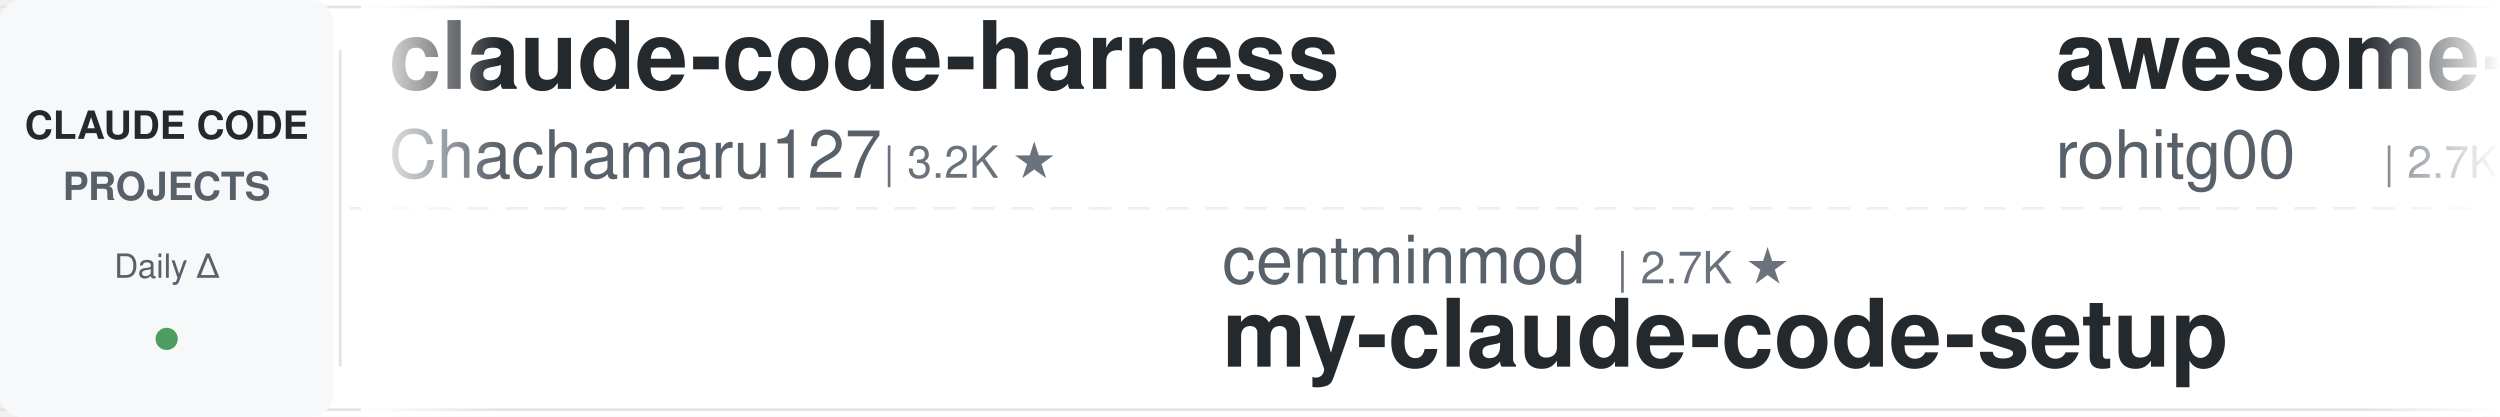
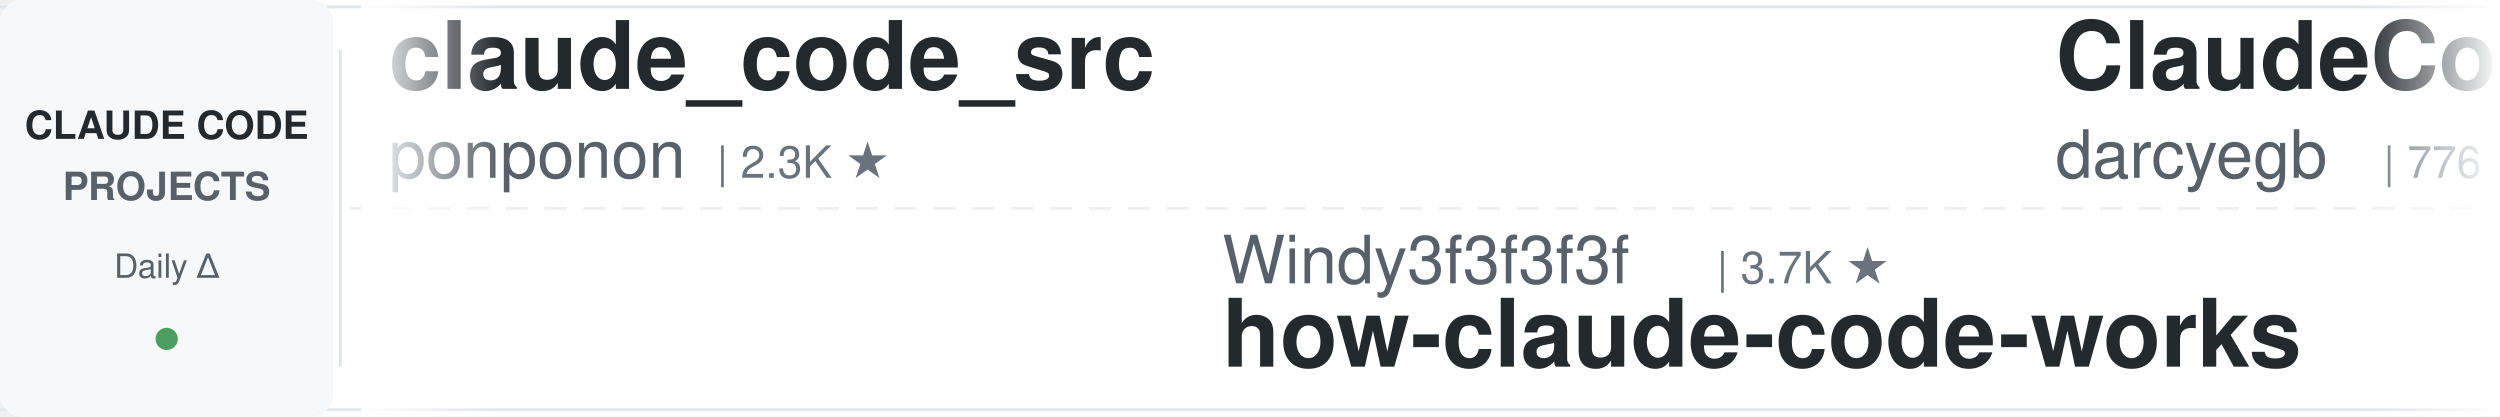
<svg xmlns="http://www.w3.org/2000/svg" width="900" height="150">
  <defs>
    <linearGradient id="leftFade" x1="0%" y1="0%" x2="100%" y2="0%">
      <stop offset="0%" style="stop-color:#ffffff;stop-opacity:1" />
      <stop offset="100%" style="stop-color:#ffffff;stop-opacity:0" />
    </linearGradient>
    <linearGradient id="rightFade" x1="0%" y1="0%" x2="100%" y2="0%">
      <stop offset="0%" style="stop-color:#ffffff;stop-opacity:0" />
      <stop offset="100%" style="stop-color:#ffffff;stop-opacity:1" />
    </linearGradient>
  </defs>
  <rect width="900" height="150" fill="#ffffff" rx="8" />
  <rect x="0" y="2" width="900" height="1" fill="#e1e4e8" />
  <rect x="0" y="147" width="900" height="1" fill="#e1e4e8" />
  <line x1="0" y1="75" x2="900" y2="75" stroke="#e1e4e8" stroke-width="1" stroke-dasharray="8 6" opacity="0.6" />
  <rect x="0" y="0" width="120" height="150" fill="#f6f8fa" rx="8" />
  <text x="60" y="50" font-family="-apple-system, BlinkMacSystemFont, 'Segoe UI', Helvetica, Arial, sans-serif" font-size="14" font-weight="600" fill="#24292e" text-anchor="middle">CLAUDE CODE</text>
  <text x="60" y="72" font-family="-apple-system, BlinkMacSystemFont, 'Segoe UI', Helvetica, Arial, sans-serif" font-size="14" font-weight="600" fill="#586069" text-anchor="middle">PROJECTS</text>
  <text x="60" y="100" font-family="-apple-system, BlinkMacSystemFont, 'Segoe UI', Helvetica, Arial, sans-serif" font-size="12" font-weight="500" fill="#586069" text-anchor="middle">Daily Δ</text>
  <circle cx="60" cy="122" r="4" fill="#22863a" opacity="0.8" />
  <rect x="122" y="18" width="1" height="114" fill="#e1e4e8" />
  <clipPath id="tickerClip">
    <rect x="130" y="0" width="770" height="150" />
  </clipPath>
  <g clip-path="url(#tickerClip)">
    <g id="tickerItems">
      <animateTransform attributeName="transform" attributeType="XML" type="translate" from="0 0" to="-3000 0" dur="54s" repeatCount="indefinite" />
      <g transform="translate(0, 0)">
-         <text x="140" y="32" font-family="-apple-system, BlinkMacSystemFont, 'Segoe UI', Helvetica, Arial, sans-serif" font-size="34" font-weight="600" fill="#24292e">claude-code-harness</text>
-         <text x="140" y="64" font-family="-apple-system, BlinkMacSystemFont, 'Segoe UI', Helvetica, Arial, sans-serif" font-size="24" font-weight="400" fill="#586069">Chachamaru127</text>
-         <text x="318" y="64" font-family="-apple-system, BlinkMacSystemFont, 'Segoe UI', Helvetica, Arial, sans-serif" font-size="16" font-weight="500" fill="#6a737d">| 3.2K ★</text>
+         <text x="140" y="32" font-family="-apple-system, BlinkMacSystemFont, 'Segoe UI', Helvetica, Arial, sans-serif" font-size="34" font-weight="600" fill="#24292e">claude_code_src</text>
+         <text x="140" y="64" font-family="-apple-system, BlinkMacSystemFont, 'Segoe UI', Helvetica, Arial, sans-serif" font-size="24" font-weight="400" fill="#586069">ponponon</text>
+         <text x="258" y="64" font-family="-apple-system, BlinkMacSystemFont, 'Segoe UI', Helvetica, Arial, sans-serif" font-size="16" font-weight="500" fill="#6a737d">| 2.3K ★</text>
      </g>
      <g transform="translate(300, 0)">
-         <text x="140" y="102" font-family="-apple-system, BlinkMacSystemFont, 'Segoe UI', Helvetica, Arial, sans-serif" font-size="24" font-weight="400" fill="#586069">centminmod</text>
-         <text x="282" y="102" font-family="-apple-system, BlinkMacSystemFont, 'Segoe UI', Helvetica, Arial, sans-serif" font-size="16" font-weight="500" fill="#6a737d">| 2.7K ★</text>
-         <text x="140" y="132" font-family="-apple-system, BlinkMacSystemFont, 'Segoe UI', Helvetica, Arial, sans-serif" font-size="34" font-weight="600" fill="#24292e">my-claude-code-setup</text>
-       </g>
-       <g transform="translate(600, 0)">
-         <text x="140" y="32" font-family="-apple-system, BlinkMacSystemFont, 'Segoe UI', Helvetica, Arial, sans-serif" font-size="34" font-weight="600" fill="#24292e">awesome-claude-code-tool...</text>
-         <text x="140" y="64" font-family="-apple-system, BlinkMacSystemFont, 'Segoe UI', Helvetica, Arial, sans-serif" font-size="24" font-weight="400" fill="#586069">rohitg00</text>
-         <text x="258" y="64" font-family="-apple-system, BlinkMacSystemFont, 'Segoe UI', Helvetica, Arial, sans-serif" font-size="16" font-weight="500" fill="#6a737d">| 2.7K ★</text>
-       </g>
-       <g transform="translate(900, 0)">
        <text x="140" y="102" font-family="-apple-system, BlinkMacSystemFont, 'Segoe UI', Helvetica, Arial, sans-serif" font-size="24" font-weight="400" fill="#586069">Windy3f3f3f3f</text>
        <text x="318" y="102" font-family="-apple-system, BlinkMacSystemFont, 'Segoe UI', Helvetica, Arial, sans-serif" font-size="16" font-weight="500" fill="#6a737d">| 3.7K ★</text>
        <text x="140" y="132" font-family="-apple-system, BlinkMacSystemFont, 'Segoe UI', Helvetica, Arial, sans-serif" font-size="34" font-weight="600" fill="#24292e">how-claude-code-works</text>
      </g>
+       <g transform="translate(600, 0)">
+         <text x="140" y="32" font-family="-apple-system, BlinkMacSystemFont, 'Segoe UI', Helvetica, Arial, sans-serif" font-size="34" font-weight="600" fill="#24292e">ClaudeCodeAgents</text>
+         <text x="140" y="64" font-family="-apple-system, BlinkMacSystemFont, 'Segoe UI', Helvetica, Arial, sans-serif" font-size="24" font-weight="400" fill="#586069">darcyegb</text>
+         <text x="258" y="64" font-family="-apple-system, BlinkMacSystemFont, 'Segoe UI', Helvetica, Arial, sans-serif" font-size="16" font-weight="500" fill="#6a737d">| 776 ★</text>
+       </g>
+       <g transform="translate(900, 0)">
+         <text x="140" y="102" font-family="-apple-system, BlinkMacSystemFont, 'Segoe UI', Helvetica, Arial, sans-serif" font-size="24" font-weight="400" fill="#586069">davila7</text>
+         <text x="246" y="102" font-family="-apple-system, BlinkMacSystemFont, 'Segoe UI', Helvetica, Arial, sans-serif" font-size="16" font-weight="500" fill="#6a737d">| 32.6K ★</text>
+         <text x="140" y="132" font-family="-apple-system, BlinkMacSystemFont, 'Segoe UI', Helvetica, Arial, sans-serif" font-size="34" font-weight="600" fill="#24292e">claude-code-templates</text>
+       </g>
      <g transform="translate(1200, 0)">
-         <text x="140" y="32" font-family="-apple-system, BlinkMacSystemFont, 'Segoe UI', Helvetica, Arial, sans-serif" font-size="34" font-weight="600" fill="#24292e">claude-code-guide</text>
-         <text x="140" y="64" font-family="-apple-system, BlinkMacSystemFont, 'Segoe UI', Helvetica, Arial, sans-serif" font-size="24" font-weight="400" fill="#586069">zebbern</text>
-         <text x="246" y="64" font-family="-apple-system, BlinkMacSystemFont, 'Segoe UI', Helvetica, Arial, sans-serif" font-size="16" font-weight="500" fill="#6a737d">| 4.7K ★</text>
+         <text x="140" y="32" font-family="-apple-system, BlinkMacSystemFont, 'Segoe UI', Helvetica, Arial, sans-serif" font-size="34" font-weight="600" fill="#24292e">ClaudeCode-Portable</text>
+         <text x="140" y="64" font-family="-apple-system, BlinkMacSystemFont, 'Segoe UI', Helvetica, Arial, sans-serif" font-size="24" font-weight="400" fill="#586069">techjarves</text>
+         <text x="282" y="64" font-family="-apple-system, BlinkMacSystemFont, 'Segoe UI', Helvetica, Arial, sans-serif" font-size="16" font-weight="500" fill="#6a737d">| 1.6K ★</text>
      </g>
      <g transform="translate(1500, 0)">
-         <text x="140" y="102" font-family="-apple-system, BlinkMacSystemFont, 'Segoe UI', Helvetica, Arial, sans-serif" font-size="24" font-weight="400" fill="#586069">darcyegb</text>
-         <text x="258" y="102" font-family="-apple-system, BlinkMacSystemFont, 'Segoe UI', Helvetica, Arial, sans-serif" font-size="16" font-weight="500" fill="#6a737d">| 775 ★</text>
-         <text x="140" y="132" font-family="-apple-system, BlinkMacSystemFont, 'Segoe UI', Helvetica, Arial, sans-serif" font-size="34" font-weight="600" fill="#24292e">ClaudeCodeAgents</text>
+         <text x="140" y="102" font-family="-apple-system, BlinkMacSystemFont, 'Segoe UI', Helvetica, Arial, sans-serif" font-size="24" font-weight="400" fill="#586069">daymade</text>
+         <text x="246" y="102" font-family="-apple-system, BlinkMacSystemFont, 'Segoe UI', Helvetica, Arial, sans-serif" font-size="16" font-weight="500" fill="#6a737d">| 1.5K ★</text>
+         <text x="140" y="132" font-family="-apple-system, BlinkMacSystemFont, 'Segoe UI', Helvetica, Arial, sans-serif" font-size="34" font-weight="600" fill="#24292e">claude-code-skills</text>
      </g>
      <g transform="translate(1800, 0)">
-         <text x="140" y="32" font-family="-apple-system, BlinkMacSystemFont, 'Segoe UI', Helvetica, Arial, sans-serif" font-size="34" font-weight="600" fill="#24292e">claude-code-video-toolki...</text>
-         <text x="140" y="64" font-family="-apple-system, BlinkMacSystemFont, 'Segoe UI', Helvetica, Arial, sans-serif" font-size="24" font-weight="400" fill="#586069">digitalsamba</text>
-         <text x="306" y="64" font-family="-apple-system, BlinkMacSystemFont, 'Segoe UI', Helvetica, Arial, sans-serif" font-size="16" font-weight="500" fill="#6a737d">| 2.2K ★</text>
+         <text x="140" y="32" font-family="-apple-system, BlinkMacSystemFont, 'Segoe UI', Helvetica, Arial, sans-serif" font-size="34" font-weight="600" fill="#24292e">everything-claude-code</text>
+         <text x="140" y="64" font-family="-apple-system, BlinkMacSystemFont, 'Segoe UI', Helvetica, Arial, sans-serif" font-size="24" font-weight="400" fill="#586069">WorldFlowAI</text>
+         <text x="294" y="64" font-family="-apple-system, BlinkMacSystemFont, 'Segoe UI', Helvetica, Arial, sans-serif" font-size="16" font-weight="500" fill="#6a737d">| 4.6K ★</text>
      </g>
      <g transform="translate(2100, 0)">
-         <text x="140" y="102" font-family="-apple-system, BlinkMacSystemFont, 'Segoe UI', Helvetica, Arial, sans-serif" font-size="24" font-weight="400" fill="#586069">WorldFlowAI</text>
-         <text x="294" y="102" font-family="-apple-system, BlinkMacSystemFont, 'Segoe UI', Helvetica, Arial, sans-serif" font-size="16" font-weight="500" fill="#6a737d">| 4.6K ★</text>
-         <text x="140" y="132" font-family="-apple-system, BlinkMacSystemFont, 'Segoe UI', Helvetica, Arial, sans-serif" font-size="34" font-weight="600" fill="#24292e">everything-claude-code</text>
+         <text x="140" y="102" font-family="-apple-system, BlinkMacSystemFont, 'Segoe UI', Helvetica, Arial, sans-serif" font-size="24" font-weight="400" fill="#586069">disler</text>
+         <text x="234" y="102" font-family="-apple-system, BlinkMacSystemFont, 'Segoe UI', Helvetica, Arial, sans-serif" font-size="16" font-weight="500" fill="#6a737d">| 3.9K ★</text>
+         <text x="140" y="132" font-family="-apple-system, BlinkMacSystemFont, 'Segoe UI', Helvetica, Arial, sans-serif" font-size="34" font-weight="600" fill="#24292e">claude-code-hooks-master...</text>
      </g>
      <g transform="translate(2400, 0)">
-         <text x="140" y="32" font-family="-apple-system, BlinkMacSystemFont, 'Segoe UI', Helvetica, Arial, sans-serif" font-size="34" font-weight="600" fill="#24292e">Auto-claude-code-researc...</text>
-         <text x="140" y="64" font-family="-apple-system, BlinkMacSystemFont, 'Segoe UI', Helvetica, Arial, sans-serif" font-size="24" font-weight="400" fill="#586069">wanshuiyin</text>
-         <text x="282" y="64" font-family="-apple-system, BlinkMacSystemFont, 'Segoe UI', Helvetica, Arial, sans-serif" font-size="16" font-weight="500" fill="#6a737d">| 17.4K ★</text>
+         <text x="140" y="32" font-family="-apple-system, BlinkMacSystemFont, 'Segoe UI', Helvetica, Arial, sans-serif" font-size="34" font-weight="600" fill="#24292e">claude-code-workflows</text>
+         <text x="140" y="64" font-family="-apple-system, BlinkMacSystemFont, 'Segoe UI', Helvetica, Arial, sans-serif" font-size="24" font-weight="400" fill="#586069">OneRedOak</text>
+         <text x="270" y="64" font-family="-apple-system, BlinkMacSystemFont, 'Segoe UI', Helvetica, Arial, sans-serif" font-size="16" font-weight="500" fill="#6a737d">| 3.9K ★</text>
      </g>
      <g transform="translate(2700, 0)">
-         <text x="140" y="102" font-family="-apple-system, BlinkMacSystemFont, 'Segoe UI', Helvetica, Arial, sans-serif" font-size="24" font-weight="400" fill="#586069">alejandrobalderas</text>
-         <text x="366" y="102" font-family="-apple-system, BlinkMacSystemFont, 'Segoe UI', Helvetica, Arial, sans-serif" font-size="16" font-weight="500" fill="#6a737d">| 3.0K ★</text>
-         <text x="140" y="132" font-family="-apple-system, BlinkMacSystemFont, 'Segoe UI', Helvetica, Arial, sans-serif" font-size="34" font-weight="600" fill="#24292e">claude-code-from-source</text>
+         <text x="140" y="102" font-family="-apple-system, BlinkMacSystemFont, 'Segoe UI', Helvetica, Arial, sans-serif" font-size="24" font-weight="400" fill="#586069">Maciek-roboblog</text>
+         <text x="342" y="102" font-family="-apple-system, BlinkMacSystemFont, 'Segoe UI', Helvetica, Arial, sans-serif" font-size="16" font-weight="500" fill="#6a737d">| 8.7K ★</text>
+         <text x="140" y="132" font-family="-apple-system, BlinkMacSystemFont, 'Segoe UI', Helvetica, Arial, sans-serif" font-size="34" font-weight="600" fill="#24292e">Claude-Code-Usage-Monito...</text>
      </g>
      <g transform="translate(3000, 0)">
-         <text x="140" y="32" font-family="-apple-system, BlinkMacSystemFont, 'Segoe UI', Helvetica, Arial, sans-serif" font-size="34" font-weight="600" fill="#24292e">claude-code-harness</text>
-         <text x="140" y="64" font-family="-apple-system, BlinkMacSystemFont, 'Segoe UI', Helvetica, Arial, sans-serif" font-size="24" font-weight="400" fill="#586069">Chachamaru127</text>
-         <text x="318" y="64" font-family="-apple-system, BlinkMacSystemFont, 'Segoe UI', Helvetica, Arial, sans-serif" font-size="16" font-weight="500" fill="#6a737d">| 3.2K ★</text>
+         <text x="140" y="32" font-family="-apple-system, BlinkMacSystemFont, 'Segoe UI', Helvetica, Arial, sans-serif" font-size="34" font-weight="600" fill="#24292e">claude_code_src</text>
+         <text x="140" y="64" font-family="-apple-system, BlinkMacSystemFont, 'Segoe UI', Helvetica, Arial, sans-serif" font-size="24" font-weight="400" fill="#586069">ponponon</text>
+         <text x="258" y="64" font-family="-apple-system, BlinkMacSystemFont, 'Segoe UI', Helvetica, Arial, sans-serif" font-size="16" font-weight="500" fill="#6a737d">| 2.3K ★</text>
      </g>
      <g transform="translate(3300, 0)">
-         <text x="140" y="102" font-family="-apple-system, BlinkMacSystemFont, 'Segoe UI', Helvetica, Arial, sans-serif" font-size="24" font-weight="400" fill="#586069">centminmod</text>
-         <text x="282" y="102" font-family="-apple-system, BlinkMacSystemFont, 'Segoe UI', Helvetica, Arial, sans-serif" font-size="16" font-weight="500" fill="#6a737d">| 2.7K ★</text>
-         <text x="140" y="132" font-family="-apple-system, BlinkMacSystemFont, 'Segoe UI', Helvetica, Arial, sans-serif" font-size="34" font-weight="600" fill="#24292e">my-claude-code-setup</text>
-       </g>
-       <g transform="translate(3600, 0)">
-         <text x="140" y="32" font-family="-apple-system, BlinkMacSystemFont, 'Segoe UI', Helvetica, Arial, sans-serif" font-size="34" font-weight="600" fill="#24292e">awesome-claude-code-tool...</text>
-         <text x="140" y="64" font-family="-apple-system, BlinkMacSystemFont, 'Segoe UI', Helvetica, Arial, sans-serif" font-size="24" font-weight="400" fill="#586069">rohitg00</text>
-         <text x="258" y="64" font-family="-apple-system, BlinkMacSystemFont, 'Segoe UI', Helvetica, Arial, sans-serif" font-size="16" font-weight="500" fill="#6a737d">| 2.7K ★</text>
-       </g>
-       <g transform="translate(3900, 0)">
        <text x="140" y="102" font-family="-apple-system, BlinkMacSystemFont, 'Segoe UI', Helvetica, Arial, sans-serif" font-size="24" font-weight="400" fill="#586069">Windy3f3f3f3f</text>
        <text x="318" y="102" font-family="-apple-system, BlinkMacSystemFont, 'Segoe UI', Helvetica, Arial, sans-serif" font-size="16" font-weight="500" fill="#6a737d">| 3.7K ★</text>
        <text x="140" y="132" font-family="-apple-system, BlinkMacSystemFont, 'Segoe UI', Helvetica, Arial, sans-serif" font-size="34" font-weight="600" fill="#24292e">how-claude-code-works</text>
+       </g>
+       <g transform="translate(3600, 0)">
+         <text x="140" y="32" font-family="-apple-system, BlinkMacSystemFont, 'Segoe UI', Helvetica, Arial, sans-serif" font-size="34" font-weight="600" fill="#24292e">ClaudeCodeAgents</text>
+         <text x="140" y="64" font-family="-apple-system, BlinkMacSystemFont, 'Segoe UI', Helvetica, Arial, sans-serif" font-size="24" font-weight="400" fill="#586069">darcyegb</text>
+         <text x="258" y="64" font-family="-apple-system, BlinkMacSystemFont, 'Segoe UI', Helvetica, Arial, sans-serif" font-size="16" font-weight="500" fill="#6a737d">| 776 ★</text>
+       </g>
+       <g transform="translate(3900, 0)">
+         <text x="140" y="102" font-family="-apple-system, BlinkMacSystemFont, 'Segoe UI', Helvetica, Arial, sans-serif" font-size="24" font-weight="400" fill="#586069">davila7</text>
+         <text x="246" y="102" font-family="-apple-system, BlinkMacSystemFont, 'Segoe UI', Helvetica, Arial, sans-serif" font-size="16" font-weight="500" fill="#6a737d">| 32.6K ★</text>
+         <text x="140" y="132" font-family="-apple-system, BlinkMacSystemFont, 'Segoe UI', Helvetica, Arial, sans-serif" font-size="34" font-weight="600" fill="#24292e">claude-code-templates</text>
      </g>
    </g>
  </g>
  <rect x="130" y="0" width="50" height="150" fill="url(#leftFade)" />
  <rect x="850" y="0" width="50" height="150" fill="url(#rightFade)" />
</svg>
